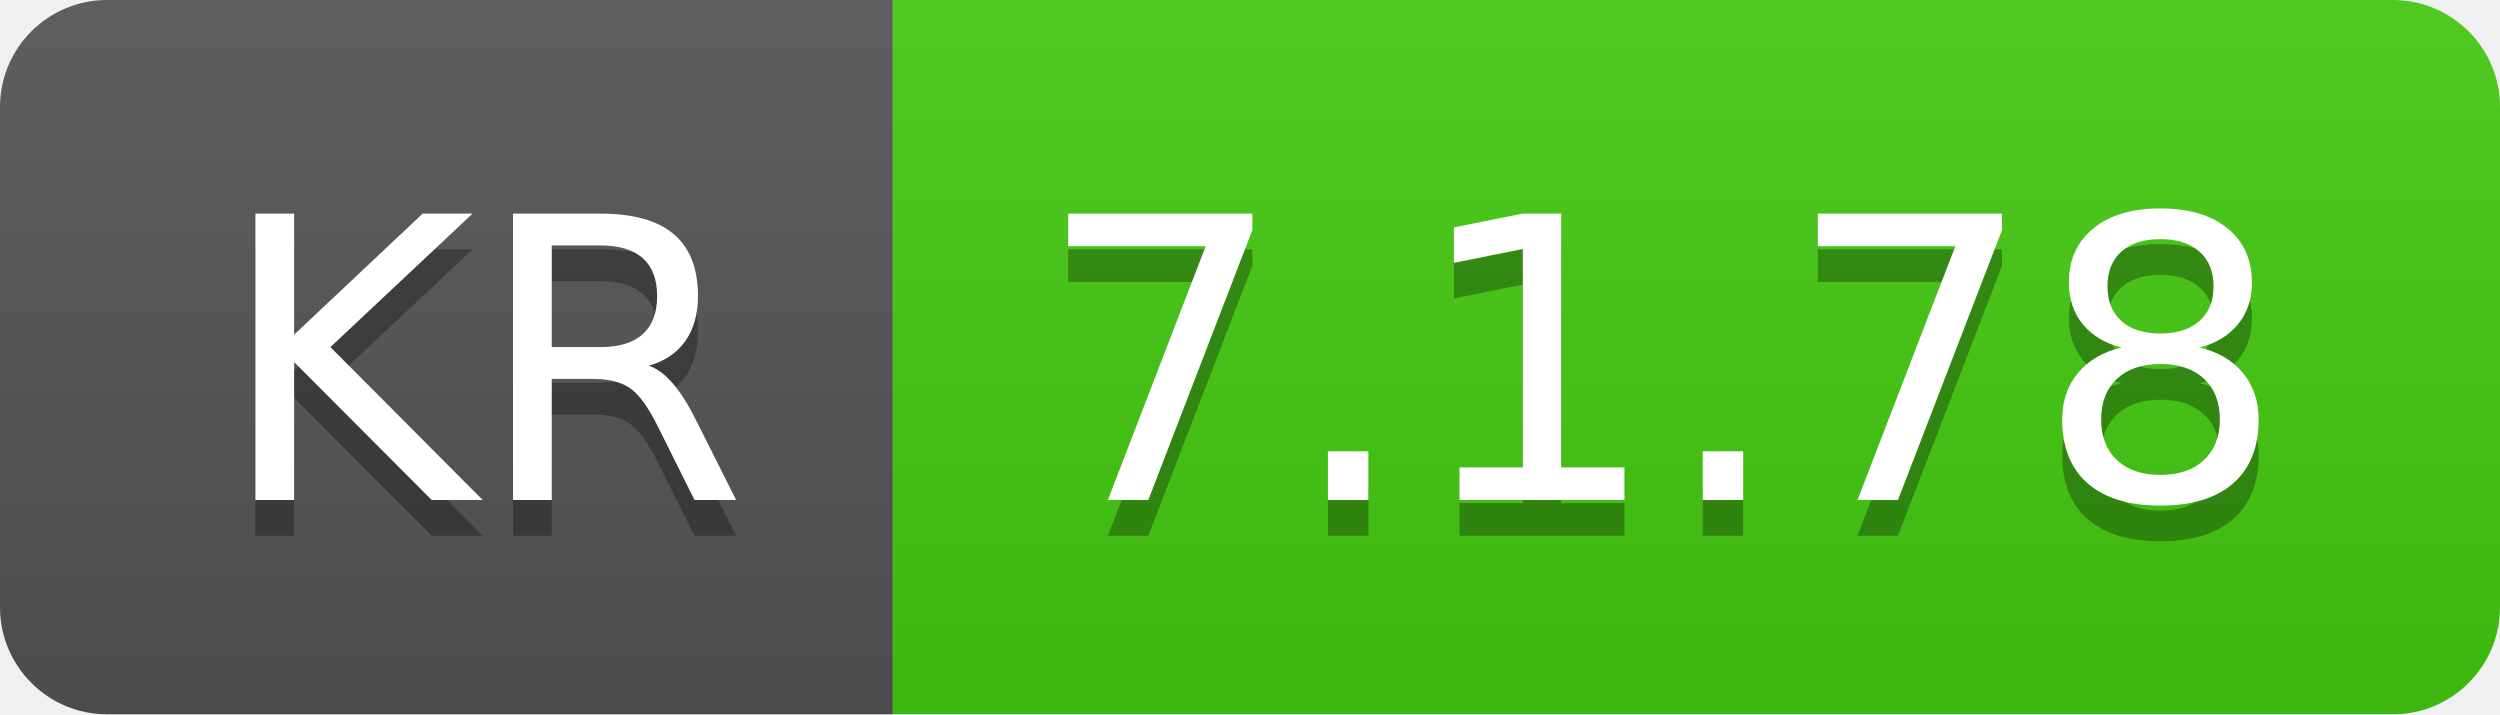
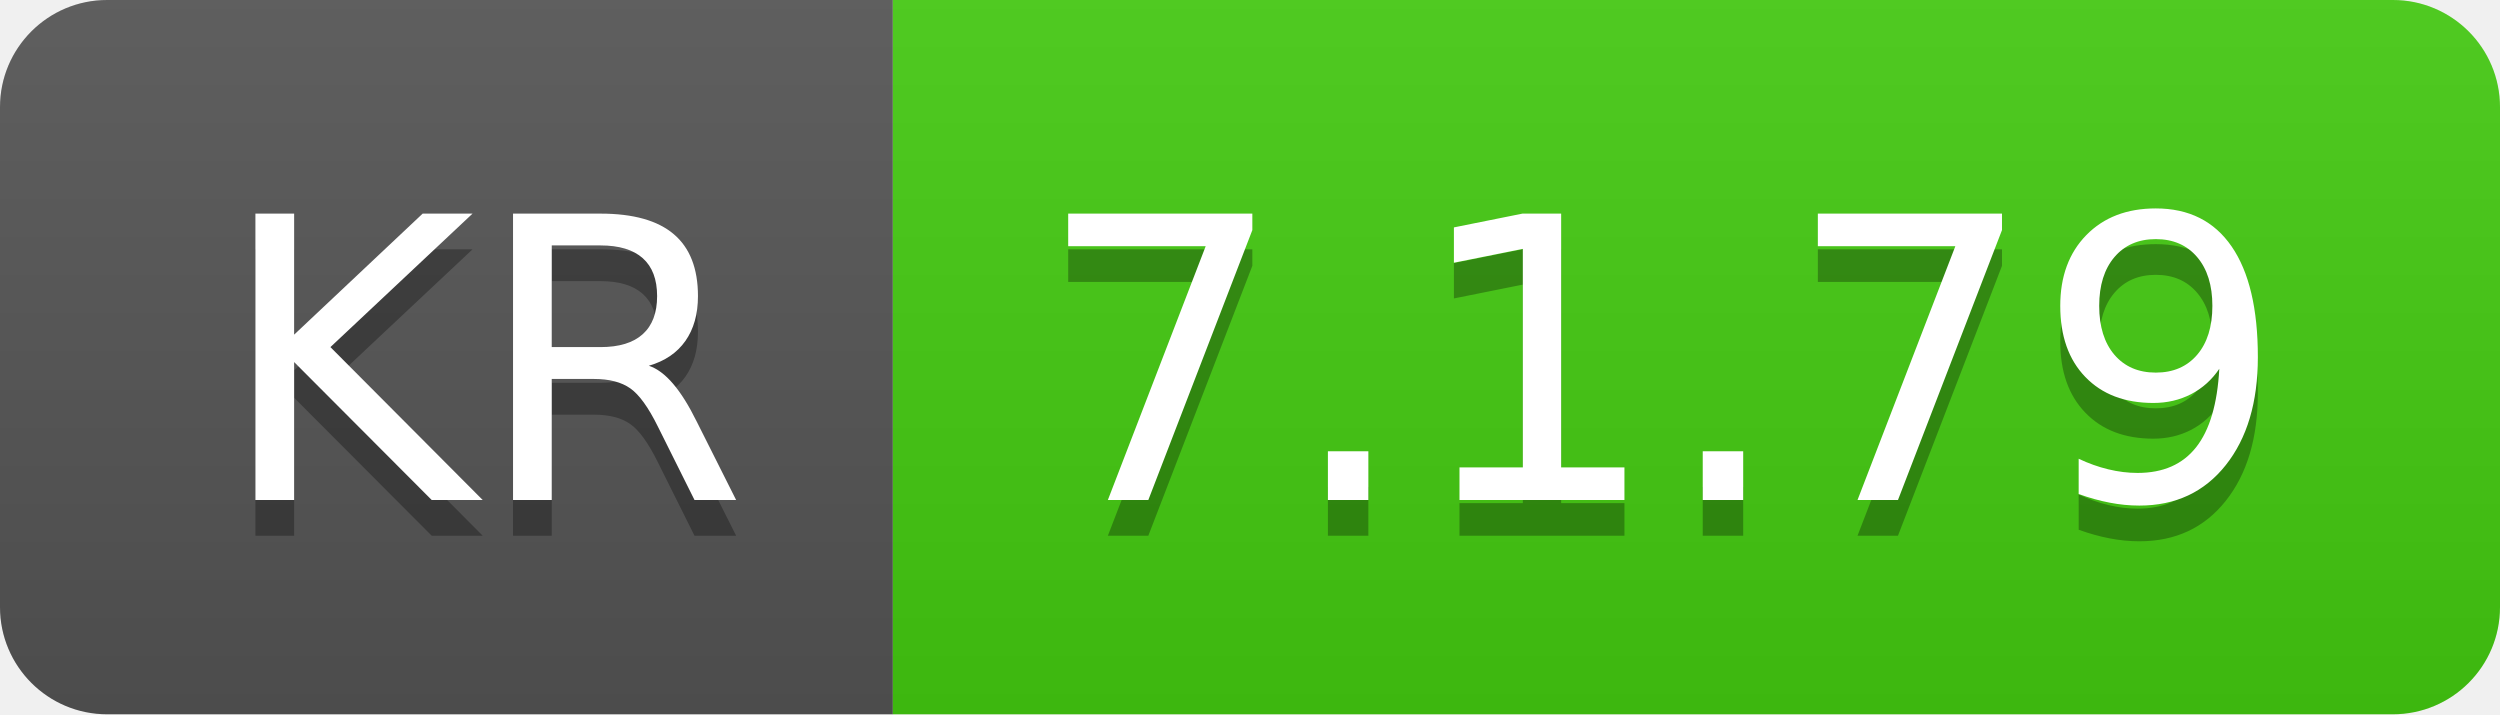
- <svg xmlns="http://www.w3.org/2000/svg" width="70" height="20" role="img" aria-label="KR: 7.1.78">
+ <svg xmlns="http://www.w3.org/2000/svg" width="70" height="20" role="img" aria-label="KR: 7.1.79">
  <linearGradient id="s" x2="0" y2="100%">
    <stop offset="0" stop-color="#bbb" stop-opacity=".1" />
    <stop offset="1" stop-opacity=".1" />
  </linearGradient>
  <clipPath id="r">
    <rect width="70" height="20" rx="3" fill="#fff" />
  </clipPath>
  <g clip-path="url(#r)">
    <rect width="25" height="20" fill="#555" />
    <rect x="25" width="45" height="20" fill="#4c1" />
    <rect width="70" height="20" fill="url(#s)" />
  </g>
  <g fill="#fff" text-anchor="middle" font-family="Verdana,Geneva,DejaVu Sans,sans-serif" text-rendering="geometricPrecision" font-size="110">
    <text aria-hidden="true" x="135" y="150" fill="#010101" fill-opacity=".3" transform="scale(.1)" textLength="150">KR</text>
    <text x="135" y="140" transform="scale(.1)" fill="#fff" textLength="150">KR</text>
-     <text aria-hidden="true" x="465" y="150" fill="#010101" fill-opacity=".3" transform="scale(.1)" textLength="350">7.1.78</text>
-     <text x="465" y="140" transform="scale(.1)" fill="#fff" textLength="350">7.1.78</text>
+     <text aria-hidden="true" x="465" y="150" fill="#010101" fill-opacity=".3" transform="scale(.1)" textLength="350">7.1.79</text>
+     <text x="465" y="140" transform="scale(.1)" fill="#fff" textLength="350">7.1.79</text>
  </g>
</svg>
